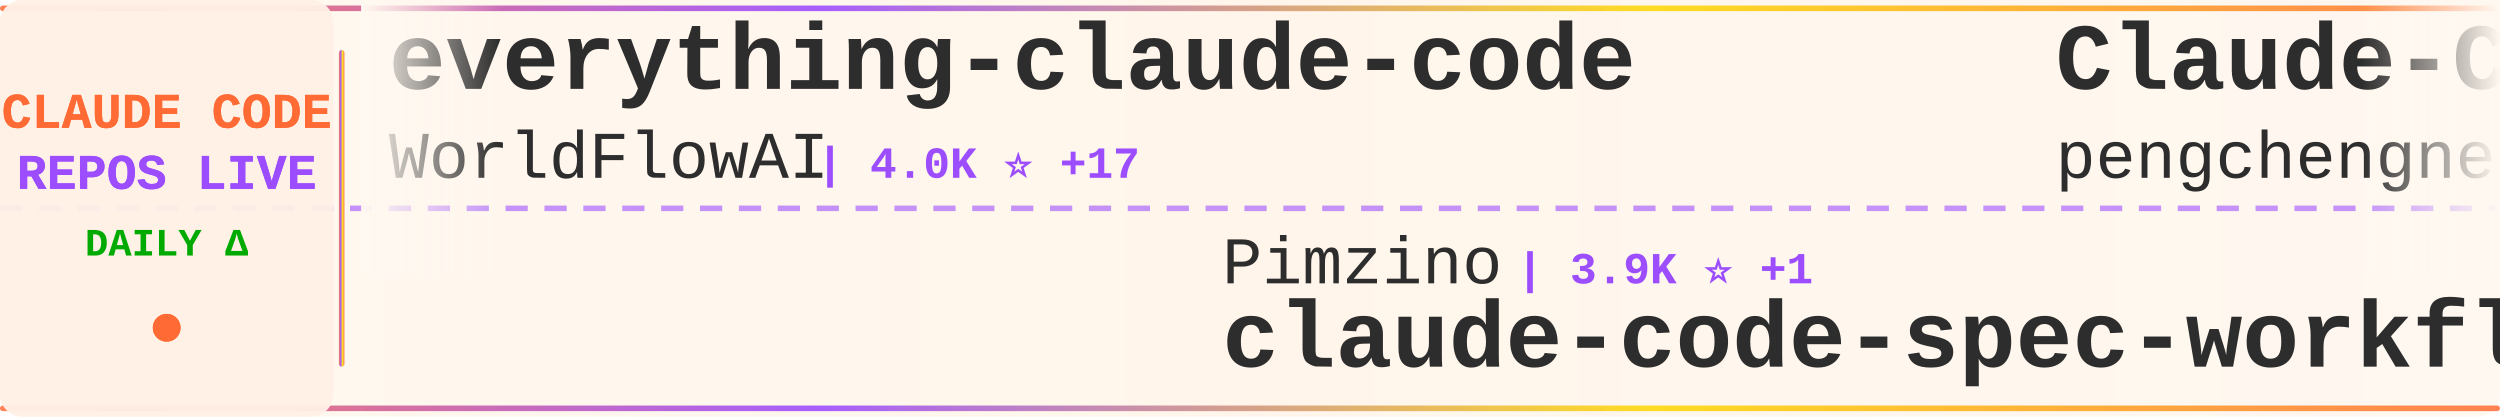
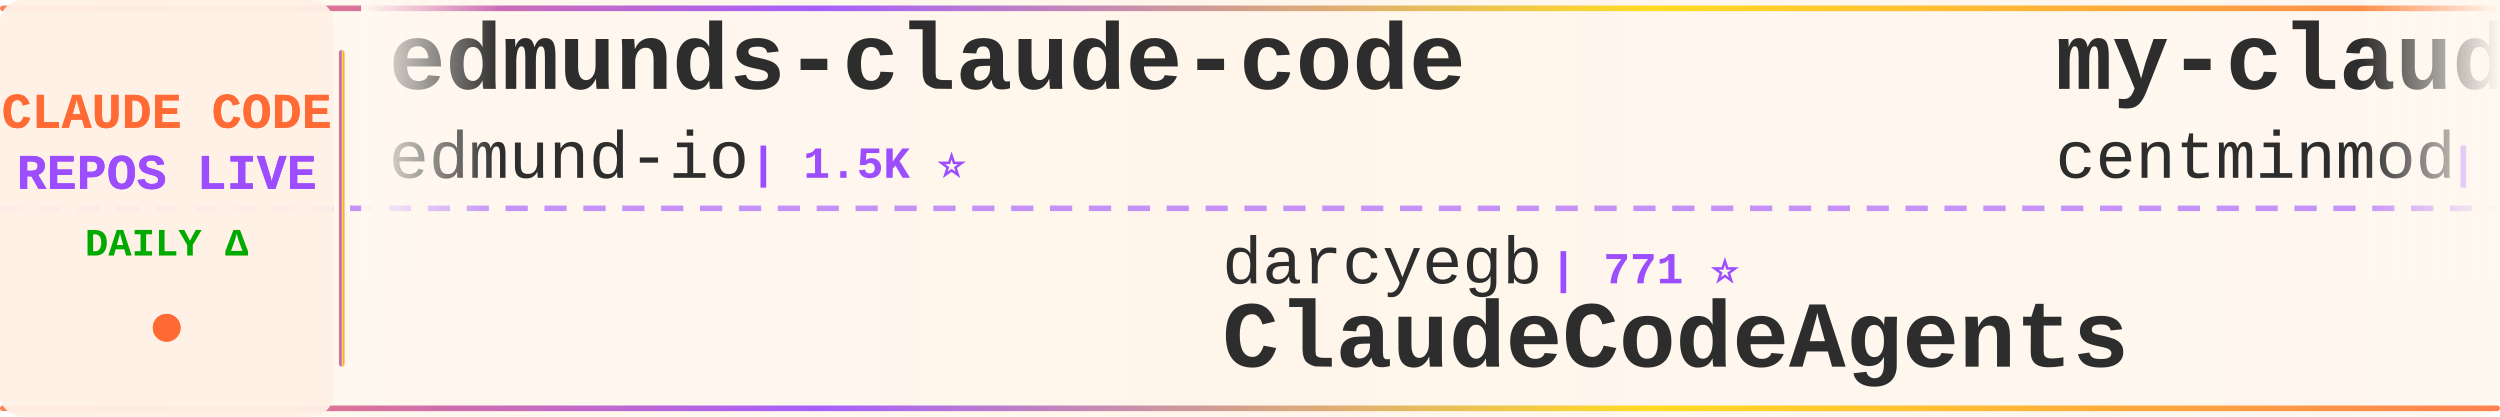
<svg xmlns="http://www.w3.org/2000/svg" width="900" height="150">
  <defs>
    <linearGradient id="tickerBg" x1="0%" y1="0%" x2="100%" y2="0%">
      <stop offset="0%" style="stop-color:#fff8f0;stop-opacity:0.98" />
      <stop offset="50%" style="stop-color:#fff5eb;stop-opacity:1" />
      <stop offset="100%" style="stop-color:#fff8f0;stop-opacity:0.98" />
    </linearGradient>
    <linearGradient id="borderGrad" x1="0%" y1="0%" x2="100%" y2="0%">
      <stop offset="0%" style="stop-color:#FF6B35;stop-opacity:0.85">
        <animate attributeName="stop-opacity" values="0.85;1;0.85" dur="2s" repeatCount="indefinite" />
      </stop>
      <stop offset="33%" style="stop-color:#9C4EFF;stop-opacity:0.9">
        <animate attributeName="stop-opacity" values="0.9;1;0.9" dur="2.2s" repeatCount="indefinite" />
      </stop>
      <stop offset="66%" style="stop-color:#FFD700;stop-opacity:0.85">
        <animate attributeName="stop-opacity" values="0.85;1;0.85" dur="1.8s" repeatCount="indefinite" />
      </stop>
      <stop offset="100%" style="stop-color:#FF6B35;stop-opacity:0.85">
        <animate attributeName="stop-opacity" values="0.85;1;0.85" dur="2s" repeatCount="indefinite" />
      </stop>
    </linearGradient>
    <filter id="textGlow">
      <feGaussianBlur stdDeviation="0.15" result="coloredBlur" />
      <feMerge>
        <feMergeNode in="coloredBlur" />
        <feMergeNode in="SourceGraphic" />
      </feMerge>
    </filter>
    <filter id="metricGlow">
      <feGaussianBlur stdDeviation="0.2" result="coloredBlur" />
      <feMerge>
        <feMergeNode in="coloredBlur" />
        <feMergeNode in="SourceGraphic" />
      </feMerge>
    </filter>
    <linearGradient id="leftFade" x1="0%" y1="0%" x2="100%" y2="0%">
      <stop offset="0%" style="stop-color:#fff8f0;stop-opacity:1" />
      <stop offset="100%" style="stop-color:#fff8f0;stop-opacity:0" />
    </linearGradient>
    <linearGradient id="rightFade" x1="0%" y1="0%" x2="100%" y2="0%">
      <stop offset="0%" style="stop-color:#fff8f0;stop-opacity:0" />
      <stop offset="100%" style="stop-color:#fff8f0;stop-opacity:1" />
    </linearGradient>
  </defs>
  <rect width="900" height="150" fill="url(#tickerBg)" rx="8" />
  <rect x="0" y="2" width="900" height="2" fill="url(#borderGrad)" rx="1" />
  <rect x="0" y="146" width="900" height="2" fill="url(#borderGrad)" rx="1" />
  <line x1="0" y1="75" x2="900" y2="75" stroke="#9C4EFF" stroke-width="2" stroke-dasharray="8 6" opacity="0.6" />
  <rect x="0" y="0" width="120" height="150" fill="#fff0e6" opacity="0.95" rx="8" />
  <text x="60" y="46" font-family="'Courier New', monospace" font-size="18" font-weight="bold" fill="#FF6B35" text-anchor="middle" filter="url(#textGlow)">
    CLAUDE CODE
  </text>
  <text x="60" y="68" font-family="'Courier New', monospace" font-size="18" font-weight="bold" fill="#9C4EFF" text-anchor="middle" filter="url(#textGlow)">
    REPOS LIVE
  </text>
  <text x="60" y="92" font-family="'Courier New', monospace" font-size="14" font-weight="bold" fill="#00aa00" text-anchor="middle">
    DAILY Δ
  </text>
  <circle cx="60" cy="118" r="5" fill="#FF6B35" filter="url(#metricGlow)">
    <animate attributeName="r" values="4;6;4" dur="1.5s" repeatCount="indefinite" />
    <animate attributeName="opacity" values="0.6;1;0.6" dur="1.5s" repeatCount="indefinite" />
  </circle>
  <rect x="122" y="18" width="2" height="114" fill="url(#borderGrad)" rx="1" />
  <clipPath id="tickerClip">
    <rect x="130" y="0" width="770" height="150" />
  </clipPath>
  <g clip-path="url(#tickerClip)">
    <g id="tickerItems">
      <animateTransform attributeName="transform" attributeType="XML" type="translate" from="0 0" to="-3000 0" dur="54s" repeatCount="indefinite" />
      <g transform="translate(0, 0)">
-         <text x="140" y="32" font-family="'Courier New', monospace" font-size="34" font-weight="bold" fill="#2d2d2d">everything-claude-code</text>
-         <text x="140" y="64" font-family="'Courier New', monospace" font-size="24" font-weight="normal" fill="#2d2d2d" opacity="1.0">WorldFlowAI</text>
-         <text x="294" y="64" font-family="'Courier New', monospace" font-size="16" font-weight="bold" fill="#9C4EFF"> | 4.0K ⭐ +17</text>
+         <text x="140" y="32" font-family="'Courier New', monospace" font-size="34" font-weight="bold" fill="#2d2d2d">edmunds-claude-code</text>
+         <text x="140" y="64" font-family="'Courier New', monospace" font-size="24" font-weight="normal" fill="#2d2d2d" opacity="1.0">edmund-io</text>
+         <text x="270" y="64" font-family="'Courier New', monospace" font-size="16" font-weight="bold" fill="#9C4EFF"> | 1.5K ⭐</text>
      </g>
      <g transform="translate(300, 0)">
-         <text x="140" y="102" font-family="'Courier New', monospace" font-size="24" font-weight="normal" fill="#2d2d2d" opacity="1.0">Pimzino</text>
-         <text x="246" y="102" font-family="'Courier New', monospace" font-size="16" font-weight="bold" fill="#9C4EFF"> | 3.9K ⭐ +1</text>
-         <text x="140" y="132" font-family="'Courier New', monospace" font-size="34" font-weight="bold" fill="#2d2d2d">claude-code-spec-workflo...</text>
+         <text x="140" y="102" font-family="'Courier New', monospace" font-size="24" font-weight="normal" fill="#2d2d2d" opacity="1.0">darcyegb</text>
+         <text x="258" y="102" font-family="'Courier New', monospace" font-size="16" font-weight="bold" fill="#9C4EFF"> | 771 ⭐</text>
+         <text x="140" y="132" font-family="'Courier New', monospace" font-size="34" font-weight="bold" fill="#2d2d2d">ClaudeCodeAgents</text>
      </g>
      <g transform="translate(600, 0)">
-         <text x="140" y="32" font-family="'Courier New', monospace" font-size="34" font-weight="bold" fill="#2d2d2d">Claude-Code</text>
-         <text x="140" y="64" font-family="'Courier New', monospace" font-size="24" font-weight="normal" fill="#2d2d2d" opacity="1.0">pengchengneo</text>
-         <text x="306" y="64" font-family="'Courier New', monospace" font-size="16" font-weight="bold" fill="#9C4EFF"> | 1.8K ⭐</text>
+         <text x="140" y="32" font-family="'Courier New', monospace" font-size="34" font-weight="bold" fill="#2d2d2d">my-claude-code-setup</text>
+         <text x="140" y="64" font-family="'Courier New', monospace" font-size="24" font-weight="normal" fill="#2d2d2d" opacity="1.0">centminmod</text>
+         <text x="282" y="64" font-family="'Courier New', monospace" font-size="16" font-weight="bold" fill="#9C4EFF"> | 2.7K ⭐</text>
      </g>
      <g transform="translate(900, 0)">
-         <text x="140" y="102" font-family="'Courier New', monospace" font-size="24" font-weight="normal" fill="#2d2d2d" opacity="1.0">AICoderTudou</text>
-         <text x="306" y="102" font-family="'Courier New', monospace" font-size="16" font-weight="bold" fill="#9C4EFF"> | 494 ⭐</text>
-         <text x="140" y="132" font-family="'Courier New', monospace" font-size="34" font-weight="bold" fill="#2d2d2d">claude-code-tudou</text>
+         <text x="140" y="102" font-family="'Courier New', monospace" font-size="24" font-weight="normal" fill="#2d2d2d" opacity="1.0">VILA-Lab</text>
+         <text x="258" y="102" font-family="'Courier New', monospace" font-size="16" font-weight="bold" fill="#9C4EFF"> | 2.1K ⭐ +2</text>
+         <text x="140" y="132" font-family="'Courier New', monospace" font-size="34" font-weight="bold" fill="#2d2d2d">Dive-into-Claude-Code</text>
      </g>
      <g transform="translate(1200, 0)">
-         <text x="140" y="32" font-family="'Courier New', monospace" font-size="34" font-weight="bold" fill="#2d2d2d">claude-code-webui</text>
-         <text x="140" y="64" font-family="'Courier New', monospace" font-size="24" font-weight="normal" fill="#2d2d2d" opacity="1.0">sugyan</text>
-         <text x="234" y="64" font-family="'Courier New', monospace" font-size="16" font-weight="bold" fill="#9C4EFF"> | 1.1K ⭐</text>
+         <text x="140" y="32" font-family="'Courier New', monospace" font-size="34" font-weight="bold" fill="#2d2d2d">claude-code</text>
+         <text x="140" y="64" font-family="'Courier New', monospace" font-size="24" font-weight="normal" fill="#2d2d2d" opacity="1.0">Onewon</text>
+         <text x="234" y="64" font-family="'Courier New', monospace" font-size="16" font-weight="bold" fill="#9C4EFF"> | 182 ⭐</text>
      </g>
      <g transform="translate(1500, 0)">
-         <text x="140" y="102" font-family="'Courier New', monospace" font-size="24" font-weight="normal" fill="#2d2d2d" opacity="1.0">Onewon</text>
-         <text x="234" y="102" font-family="'Courier New', monospace" font-size="16" font-weight="bold" fill="#9C4EFF"> | 182 ⭐</text>
+         <text x="140" y="102" font-family="'Courier New', monospace" font-size="24" font-weight="normal" fill="#2d2d2d" opacity="1.0">mehmoodosman</text>
+         <text x="306" y="102" font-family="'Courier New', monospace" font-size="16" font-weight="bold" fill="#9C4EFF"> | 173 ⭐</text>
        <text x="140" y="132" font-family="'Courier New', monospace" font-size="34" font-weight="bold" fill="#2d2d2d">claude-code</text>
      </g>
      <g transform="translate(1800, 0)">
-         <text x="140" y="32" font-family="'Courier New', monospace" font-size="34" font-weight="bold" fill="#2d2d2d">Auto-claude-code-researc...</text>
-         <text x="140" y="64" font-family="'Courier New', monospace" font-size="24" font-weight="normal" fill="#2d2d2d" opacity="1.0">wanshuiyin</text>
-         <text x="282" y="64" font-family="'Courier New', monospace" font-size="16" font-weight="bold" fill="#9C4EFF"> | 16.9K ⭐ +4</text>
+         <text x="140" y="32" font-family="'Courier New', monospace" font-size="34" font-weight="bold" fill="#2d2d2d">claude-code-source</text>
+         <text x="140" y="64" font-family="'Courier New', monospace" font-size="24" font-weight="normal" fill="#2d2d2d" opacity="1.0">hangsman</text>
+         <text x="258" y="64" font-family="'Courier New', monospace" font-size="16" font-weight="bold" fill="#9C4EFF"> | 797 ⭐</text>
      </g>
      <g transform="translate(2100, 0)">
-         <text x="140" y="102" font-family="'Courier New', monospace" font-size="24" font-weight="normal" fill="#2d2d2d" opacity="1.0">OrcaWhisper</text>
-         <text x="294" y="102" font-family="'Courier New', monospace" font-size="16" font-weight="bold" fill="#9C4EFF"> | 102 ⭐</text>
-         <text x="140" y="132" font-family="'Courier New', monospace" font-size="34" font-weight="bold" fill="#2d2d2d">Claude-Code</text>
+         <text x="140" y="102" font-family="'Courier New', monospace" font-size="24" font-weight="normal" fill="#2d2d2d" opacity="1.0">LING71671</text>
+         <text x="270" y="102" font-family="'Courier New', monospace" font-size="16" font-weight="bold" fill="#9C4EFF"> | 962 ⭐</text>
+         <text x="140" y="132" font-family="'Courier New', monospace" font-size="34" font-weight="bold" fill="#2d2d2d">Open-ClaudeCode</text>
      </g>
      <g transform="translate(2400, 0)">
-         <text x="140" y="32" font-family="'Courier New', monospace" font-size="34" font-weight="bold" fill="#2d2d2d">claude-code-ultimate-gui...</text>
-         <text x="140" y="64" font-family="'Courier New', monospace" font-size="24" font-weight="normal" fill="#2d2d2d" opacity="1.0">FlorianBruniaux</text>
-         <text x="342" y="64" font-family="'Courier New', monospace" font-size="16" font-weight="bold" fill="#9C4EFF"> | 6.1K ⭐ +3</text>
+         <text x="140" y="32" font-family="'Courier New', monospace" font-size="34" font-weight="bold" fill="#2d2d2d">Claude-code</text>
+         <text x="140" y="64" font-family="'Courier New', monospace" font-size="24" font-weight="normal" fill="#2d2d2d" opacity="1.0">zstmfhy</text>
+         <text x="246" y="64" font-family="'Courier New', monospace" font-size="16" font-weight="bold" fill="#9C4EFF"> | 188 ⭐</text>
      </g>
      <g transform="translate(2700, 0)">
-         <text x="140" y="102" font-family="'Courier New', monospace" font-size="24" font-weight="normal" fill="#2d2d2d" opacity="1.0">lintsinghua</text>
-         <text x="294" y="102" font-family="'Courier New', monospace" font-size="16" font-weight="bold" fill="#9C4EFF"> | 4.3K ⭐</text>
-         <text x="140" y="132" font-family="'Courier New', monospace" font-size="34" font-weight="bold" fill="#2d2d2d">claude-code-book</text>
+         <text x="140" y="102" font-family="'Courier New', monospace" font-size="24" font-weight="normal" fill="#2d2d2d" opacity="1.0">777genius</text>
+         <text x="270" y="102" font-family="'Courier New', monospace" font-size="16" font-weight="bold" fill="#9C4EFF"> | 933 ⭐</text>
+         <text x="140" y="132" font-family="'Courier New', monospace" font-size="34" font-weight="bold" fill="#2d2d2d">claude-code-source-code</text>
      </g>
      <g transform="translate(3000, 0)">
-         <text x="140" y="32" font-family="'Courier New', monospace" font-size="34" font-weight="bold" fill="#2d2d2d">everything-claude-code</text>
-         <text x="140" y="64" font-family="'Courier New', monospace" font-size="24" font-weight="normal" fill="#2d2d2d" opacity="1.0">WorldFlowAI</text>
-         <text x="294" y="64" font-family="'Courier New', monospace" font-size="16" font-weight="bold" fill="#9C4EFF"> | 4.0K ⭐ +17</text>
+         <text x="140" y="32" font-family="'Courier New', monospace" font-size="34" font-weight="bold" fill="#2d2d2d">edmunds-claude-code</text>
+         <text x="140" y="64" font-family="'Courier New', monospace" font-size="24" font-weight="normal" fill="#2d2d2d" opacity="1.0">edmund-io</text>
+         <text x="270" y="64" font-family="'Courier New', monospace" font-size="16" font-weight="bold" fill="#9C4EFF"> | 1.5K ⭐</text>
      </g>
      <g transform="translate(3300, 0)">
-         <text x="140" y="102" font-family="'Courier New', monospace" font-size="24" font-weight="normal" fill="#2d2d2d" opacity="1.0">Pimzino</text>
-         <text x="246" y="102" font-family="'Courier New', monospace" font-size="16" font-weight="bold" fill="#9C4EFF"> | 3.9K ⭐ +1</text>
-         <text x="140" y="132" font-family="'Courier New', monospace" font-size="34" font-weight="bold" fill="#2d2d2d">claude-code-spec-workflo...</text>
+         <text x="140" y="102" font-family="'Courier New', monospace" font-size="24" font-weight="normal" fill="#2d2d2d" opacity="1.0">darcyegb</text>
+         <text x="258" y="102" font-family="'Courier New', monospace" font-size="16" font-weight="bold" fill="#9C4EFF"> | 771 ⭐</text>
+         <text x="140" y="132" font-family="'Courier New', monospace" font-size="34" font-weight="bold" fill="#2d2d2d">ClaudeCodeAgents</text>
      </g>
      <g transform="translate(3600, 0)">
-         <text x="140" y="32" font-family="'Courier New', monospace" font-size="34" font-weight="bold" fill="#2d2d2d">Claude-Code</text>
-         <text x="140" y="64" font-family="'Courier New', monospace" font-size="24" font-weight="normal" fill="#2d2d2d" opacity="1.0">pengchengneo</text>
-         <text x="306" y="64" font-family="'Courier New', monospace" font-size="16" font-weight="bold" fill="#9C4EFF"> | 1.8K ⭐</text>
+         <text x="140" y="32" font-family="'Courier New', monospace" font-size="34" font-weight="bold" fill="#2d2d2d">my-claude-code-setup</text>
+         <text x="140" y="64" font-family="'Courier New', monospace" font-size="24" font-weight="normal" fill="#2d2d2d" opacity="1.0">centminmod</text>
+         <text x="282" y="64" font-family="'Courier New', monospace" font-size="16" font-weight="bold" fill="#9C4EFF"> | 2.7K ⭐</text>
      </g>
      <g transform="translate(3900, 0)">
-         <text x="140" y="102" font-family="'Courier New', monospace" font-size="24" font-weight="normal" fill="#2d2d2d" opacity="1.0">AICoderTudou</text>
-         <text x="306" y="102" font-family="'Courier New', monospace" font-size="16" font-weight="bold" fill="#9C4EFF"> | 494 ⭐</text>
-         <text x="140" y="132" font-family="'Courier New', monospace" font-size="34" font-weight="bold" fill="#2d2d2d">claude-code-tudou</text>
+         <text x="140" y="102" font-family="'Courier New', monospace" font-size="24" font-weight="normal" fill="#2d2d2d" opacity="1.0">VILA-Lab</text>
+         <text x="258" y="102" font-family="'Courier New', monospace" font-size="16" font-weight="bold" fill="#9C4EFF"> | 2.1K ⭐ +2</text>
+         <text x="140" y="132" font-family="'Courier New', monospace" font-size="34" font-weight="bold" fill="#2d2d2d">Dive-into-Claude-Code</text>
      </g>
    </g>
  </g>
  <rect x="130" y="0" width="50" height="100" fill="url(#leftFade)" />
  <rect x="850" y="0" width="50" height="100" fill="url(#rightFade)" />
</svg>
